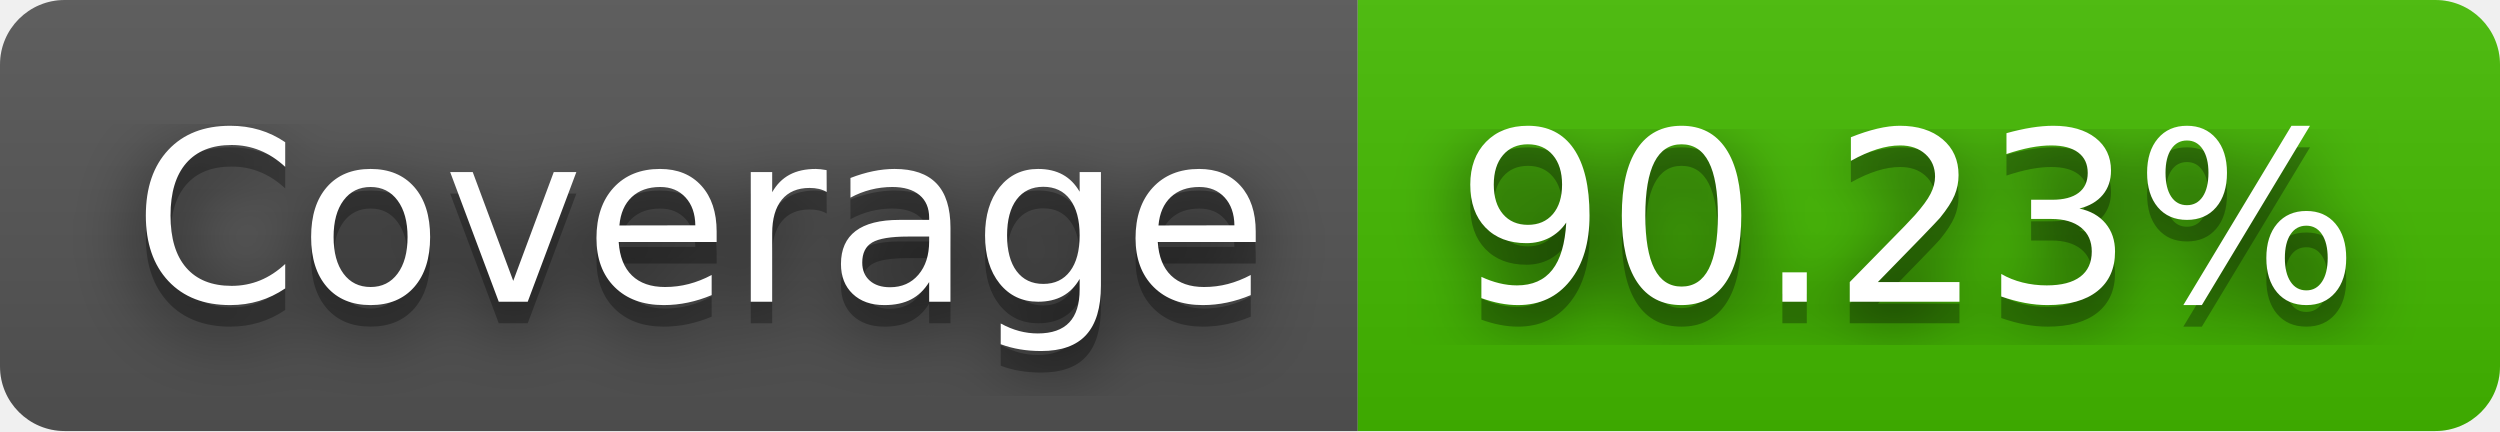
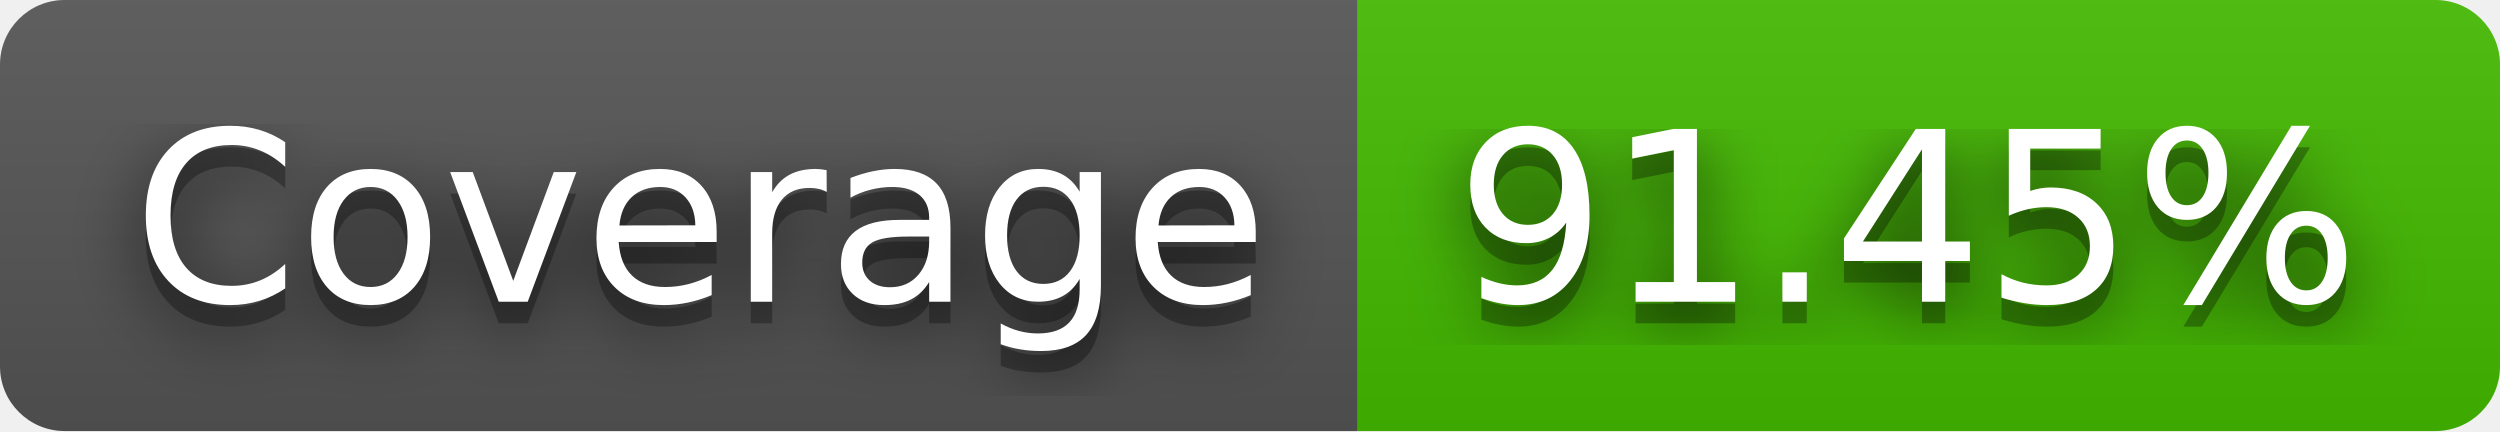
- <svg xmlns="http://www.w3.org/2000/svg" width="116" height="20" role="img" aria-label="Coverage: 90.23%">
+ <svg xmlns="http://www.w3.org/2000/svg" width="116" height="20" role="img" aria-label="Coverage: 91.45%">
  <filter id="blur">
    <feGaussianBlur stdDeviation="16" />
  </filter>
  <linearGradient id="s" x2="0" y2="100%">
    <stop offset="0" stop-color="#bbb" stop-opacity=".1" />
    <stop offset="1" stop-opacity=".1" />
  </linearGradient>
  <clipPath id="r">
    <rect width="116" height="20" rx="3" />
  </clipPath>
  <g clip-path="url(#r)">
    <rect width="63" height="20" fill="#555" />
    <rect x="63" width="53" height="20" fill="#4b0" />
    <rect width="116" height="20" fill="url(#s)" />
  </g>
  <g fill="#fff" text-anchor="middle" font-family="Verdana,Geneva,DejaVu Sans,sans-serif" text-rendering="geometricPrecision" font-size="110">
    <g transform="scale(.1)">
      <g aria-hidden="true" fill="#010101">
        <text x="325" y="150" fill-opacity=".8" filter="url(#blur)" textLength="530">Coverage</text>
        <text x="325" y="150" fill-opacity=".3" textLength="530">Coverage</text>
      </g>
      <text x="325" y="140" textLength="530">Coverage</text>
    </g>
    <g transform="scale(.1)">
      <g aria-hidden="true" fill="#010101">
-         <text x="885" y="150" fill-opacity=".8" filter="url(#blur)" textLength="430">90.23%</text>
-         <text x="885" y="150" fill-opacity=".3" textLength="430">90.23%</text>
+         <text x="885" y="150" fill-opacity=".8" filter="url(#blur)" textLength="430">91.45%</text>
+         <text x="885" y="150" fill-opacity=".3" textLength="430">91.45%</text>
      </g>
-       <text x="885" y="140" textLength="430">90.23%</text>
+       <text x="885" y="140" textLength="430">91.45%</text>
    </g>
  </g>
</svg>
